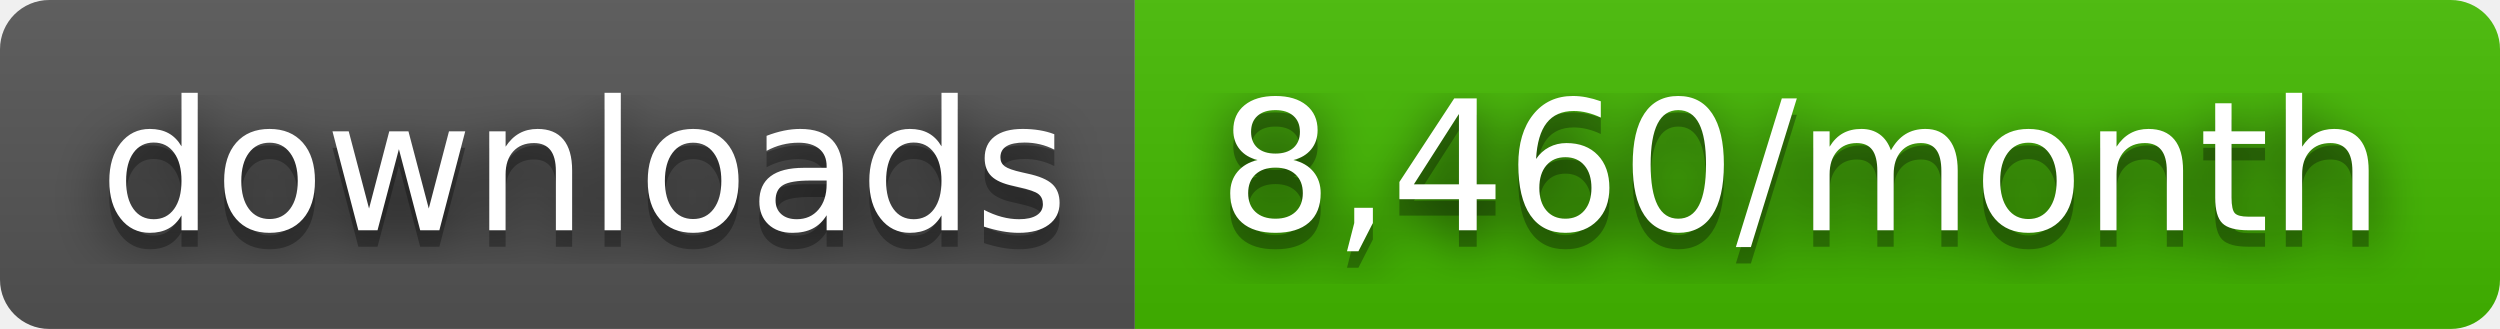
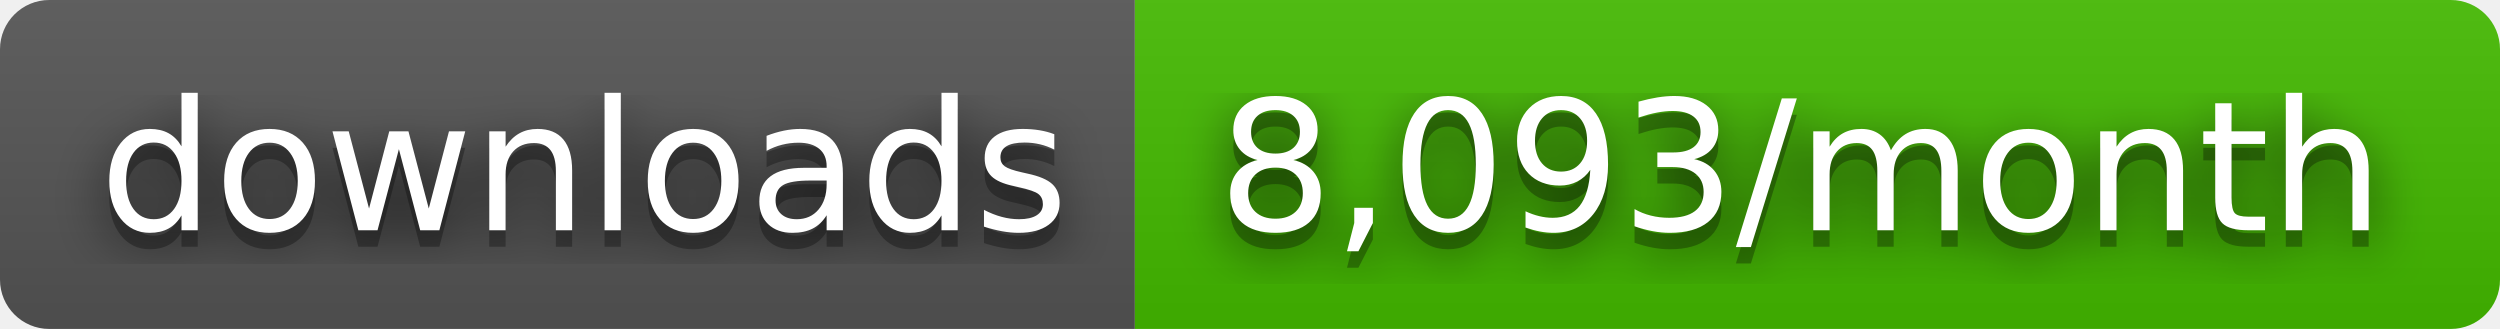
- <svg xmlns="http://www.w3.org/2000/svg" width="152" height="20" role="img" aria-label="downloads: 8,460/month">
+ <svg xmlns="http://www.w3.org/2000/svg" width="152" height="20" role="img" aria-label="downloads: 8,093/month">
  <filter id="blur">
    <feGaussianBlur stdDeviation="16" />
  </filter>
  <linearGradient id="s" x2="0" y2="100%">
    <stop offset="0" stop-color="#bbb" stop-opacity=".1" />
    <stop offset="1" stop-opacity=".1" />
  </linearGradient>
  <clipPath id="r">
    <rect width="152" height="20" rx="3" />
  </clipPath>
  <g clip-path="url(#r)">
    <rect width="69" height="20" fill="#555" />
    <rect x="69" width="83" height="20" fill="#4b0" />
    <rect width="152" height="20" fill="url(#s)" />
  </g>
  <g fill="#fff" text-anchor="middle" font-family="Verdana,Geneva,DejaVu Sans,sans-serif" text-rendering="geometricPrecision" font-size="110">
    <g transform="scale(.1)">
      <g aria-hidden="true" fill="#010101">
        <text x="355" y="150" fill-opacity=".8" filter="url(#blur)" textLength="590">downloads</text>
        <text x="355" y="150" fill-opacity=".3" textLength="590">downloads</text>
      </g>
      <text x="355" y="140" textLength="590">downloads</text>
    </g>
    <g transform="scale(.1)">
      <g aria-hidden="true" fill="#010101">
-         <text x="1095" y="150" fill-opacity=".8" filter="url(#blur)" textLength="730">8,460/month</text>
-         <text x="1095" y="150" fill-opacity=".3" textLength="730">8,460/month</text>
+         <text x="1095" y="150" fill-opacity=".8" filter="url(#blur)" textLength="730">8,093/month</text>
+         <text x="1095" y="150" fill-opacity=".3" textLength="730">8,093/month</text>
      </g>
-       <text x="1095" y="140" textLength="730">8,460/month</text>
+       <text x="1095" y="140" textLength="730">8,093/month</text>
    </g>
  </g>
</svg>
